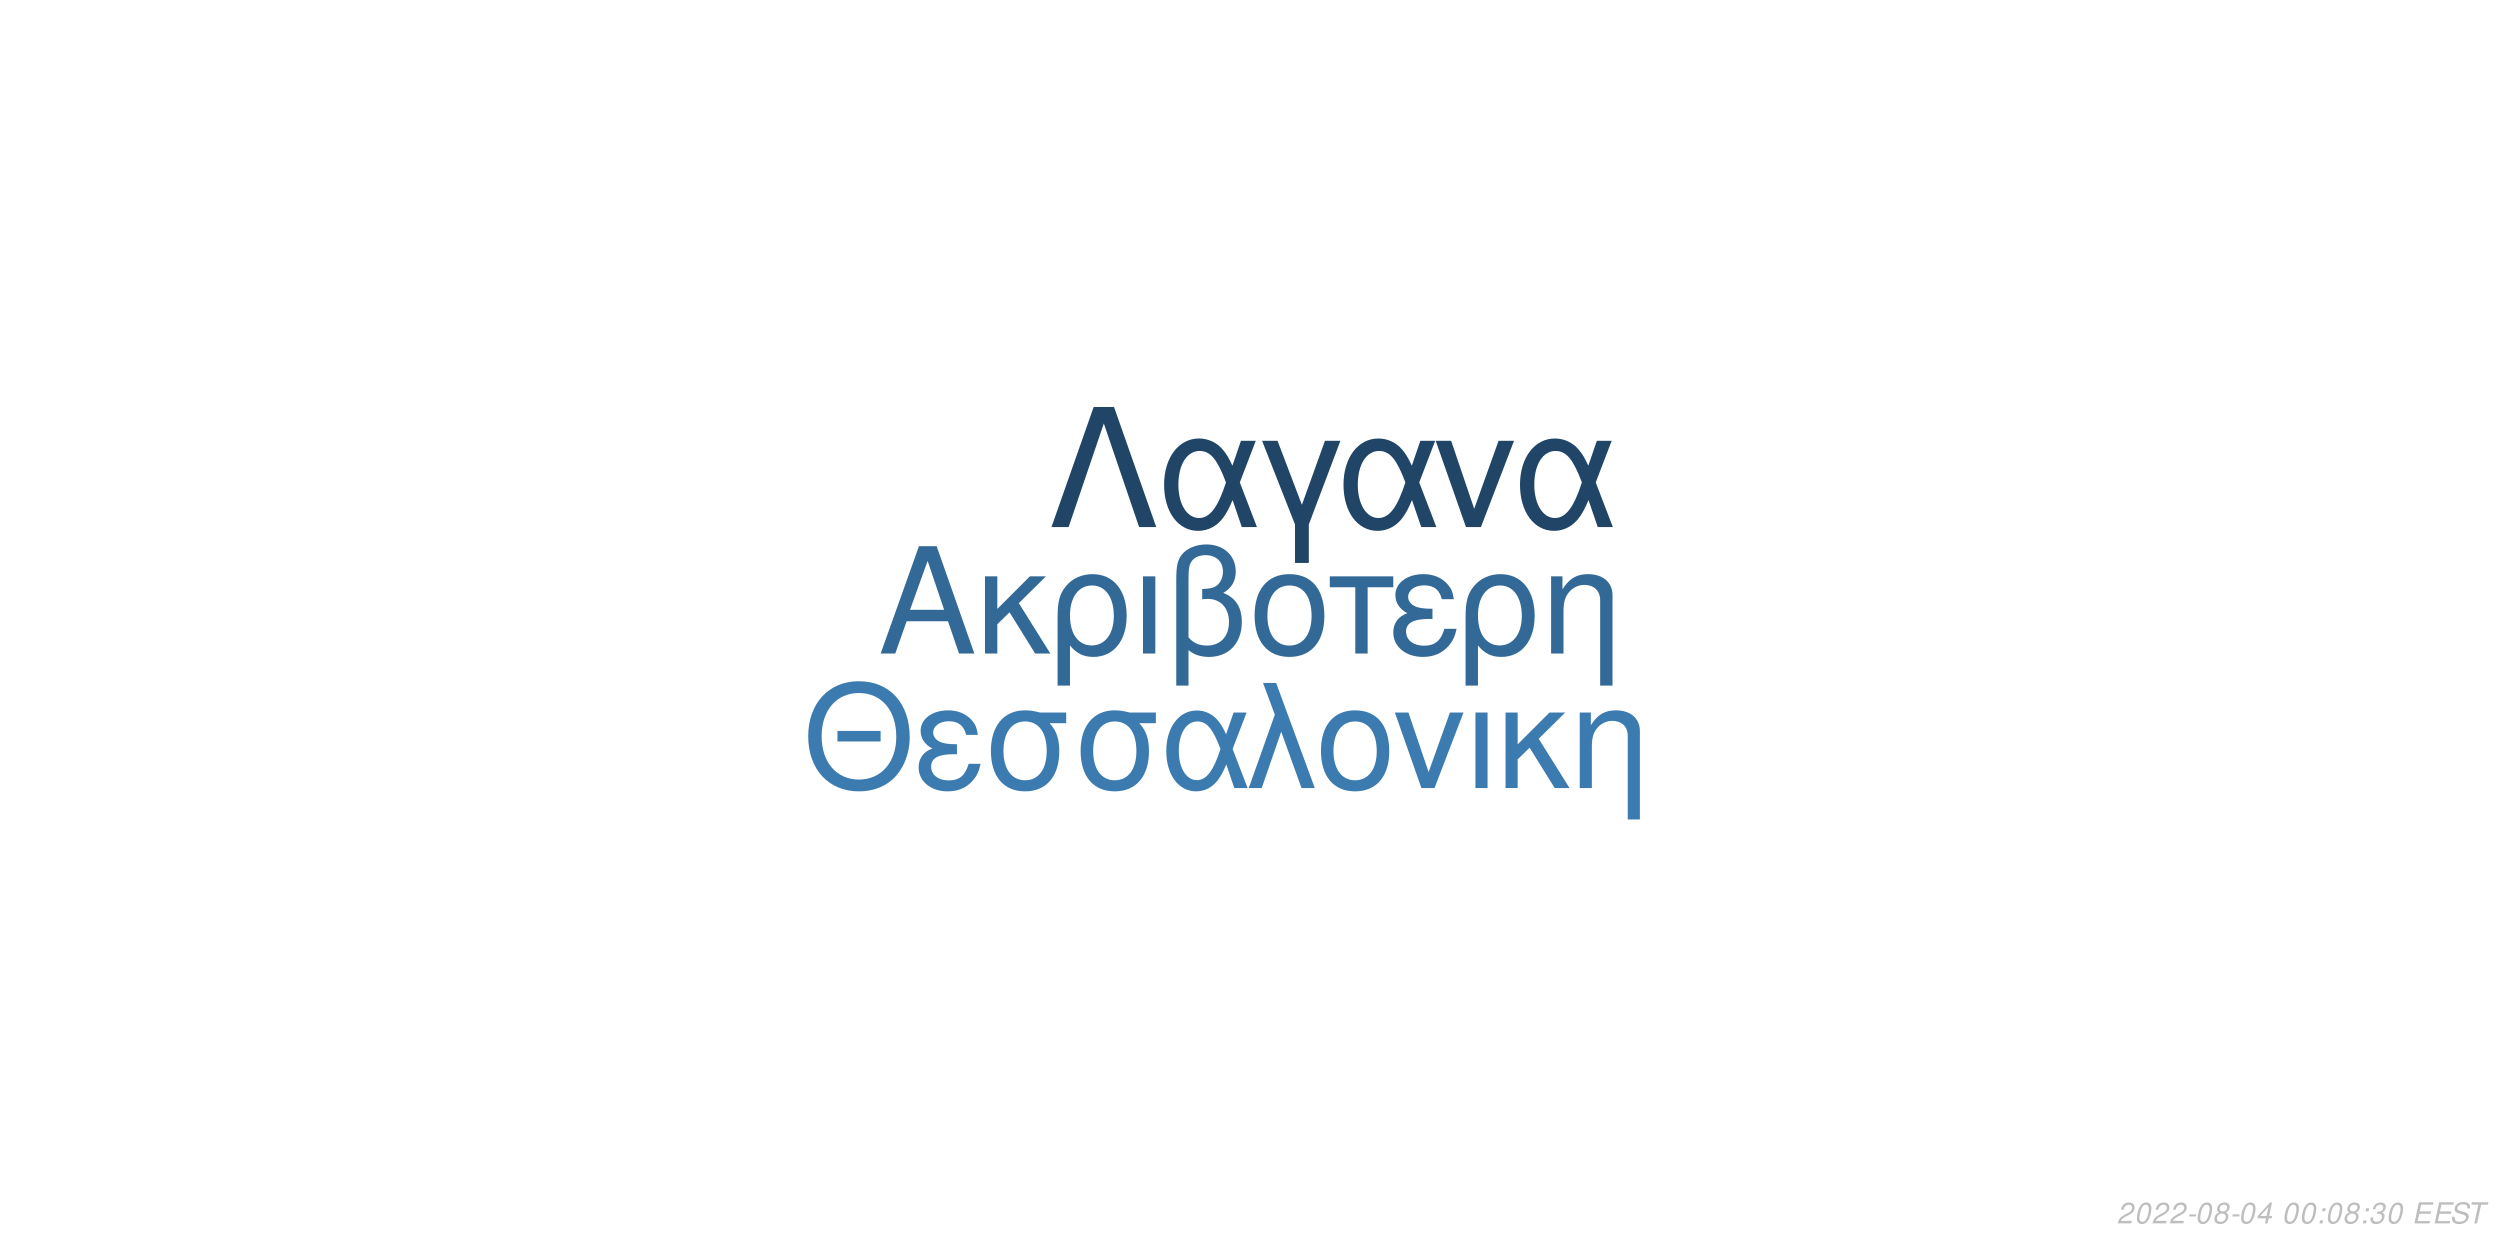
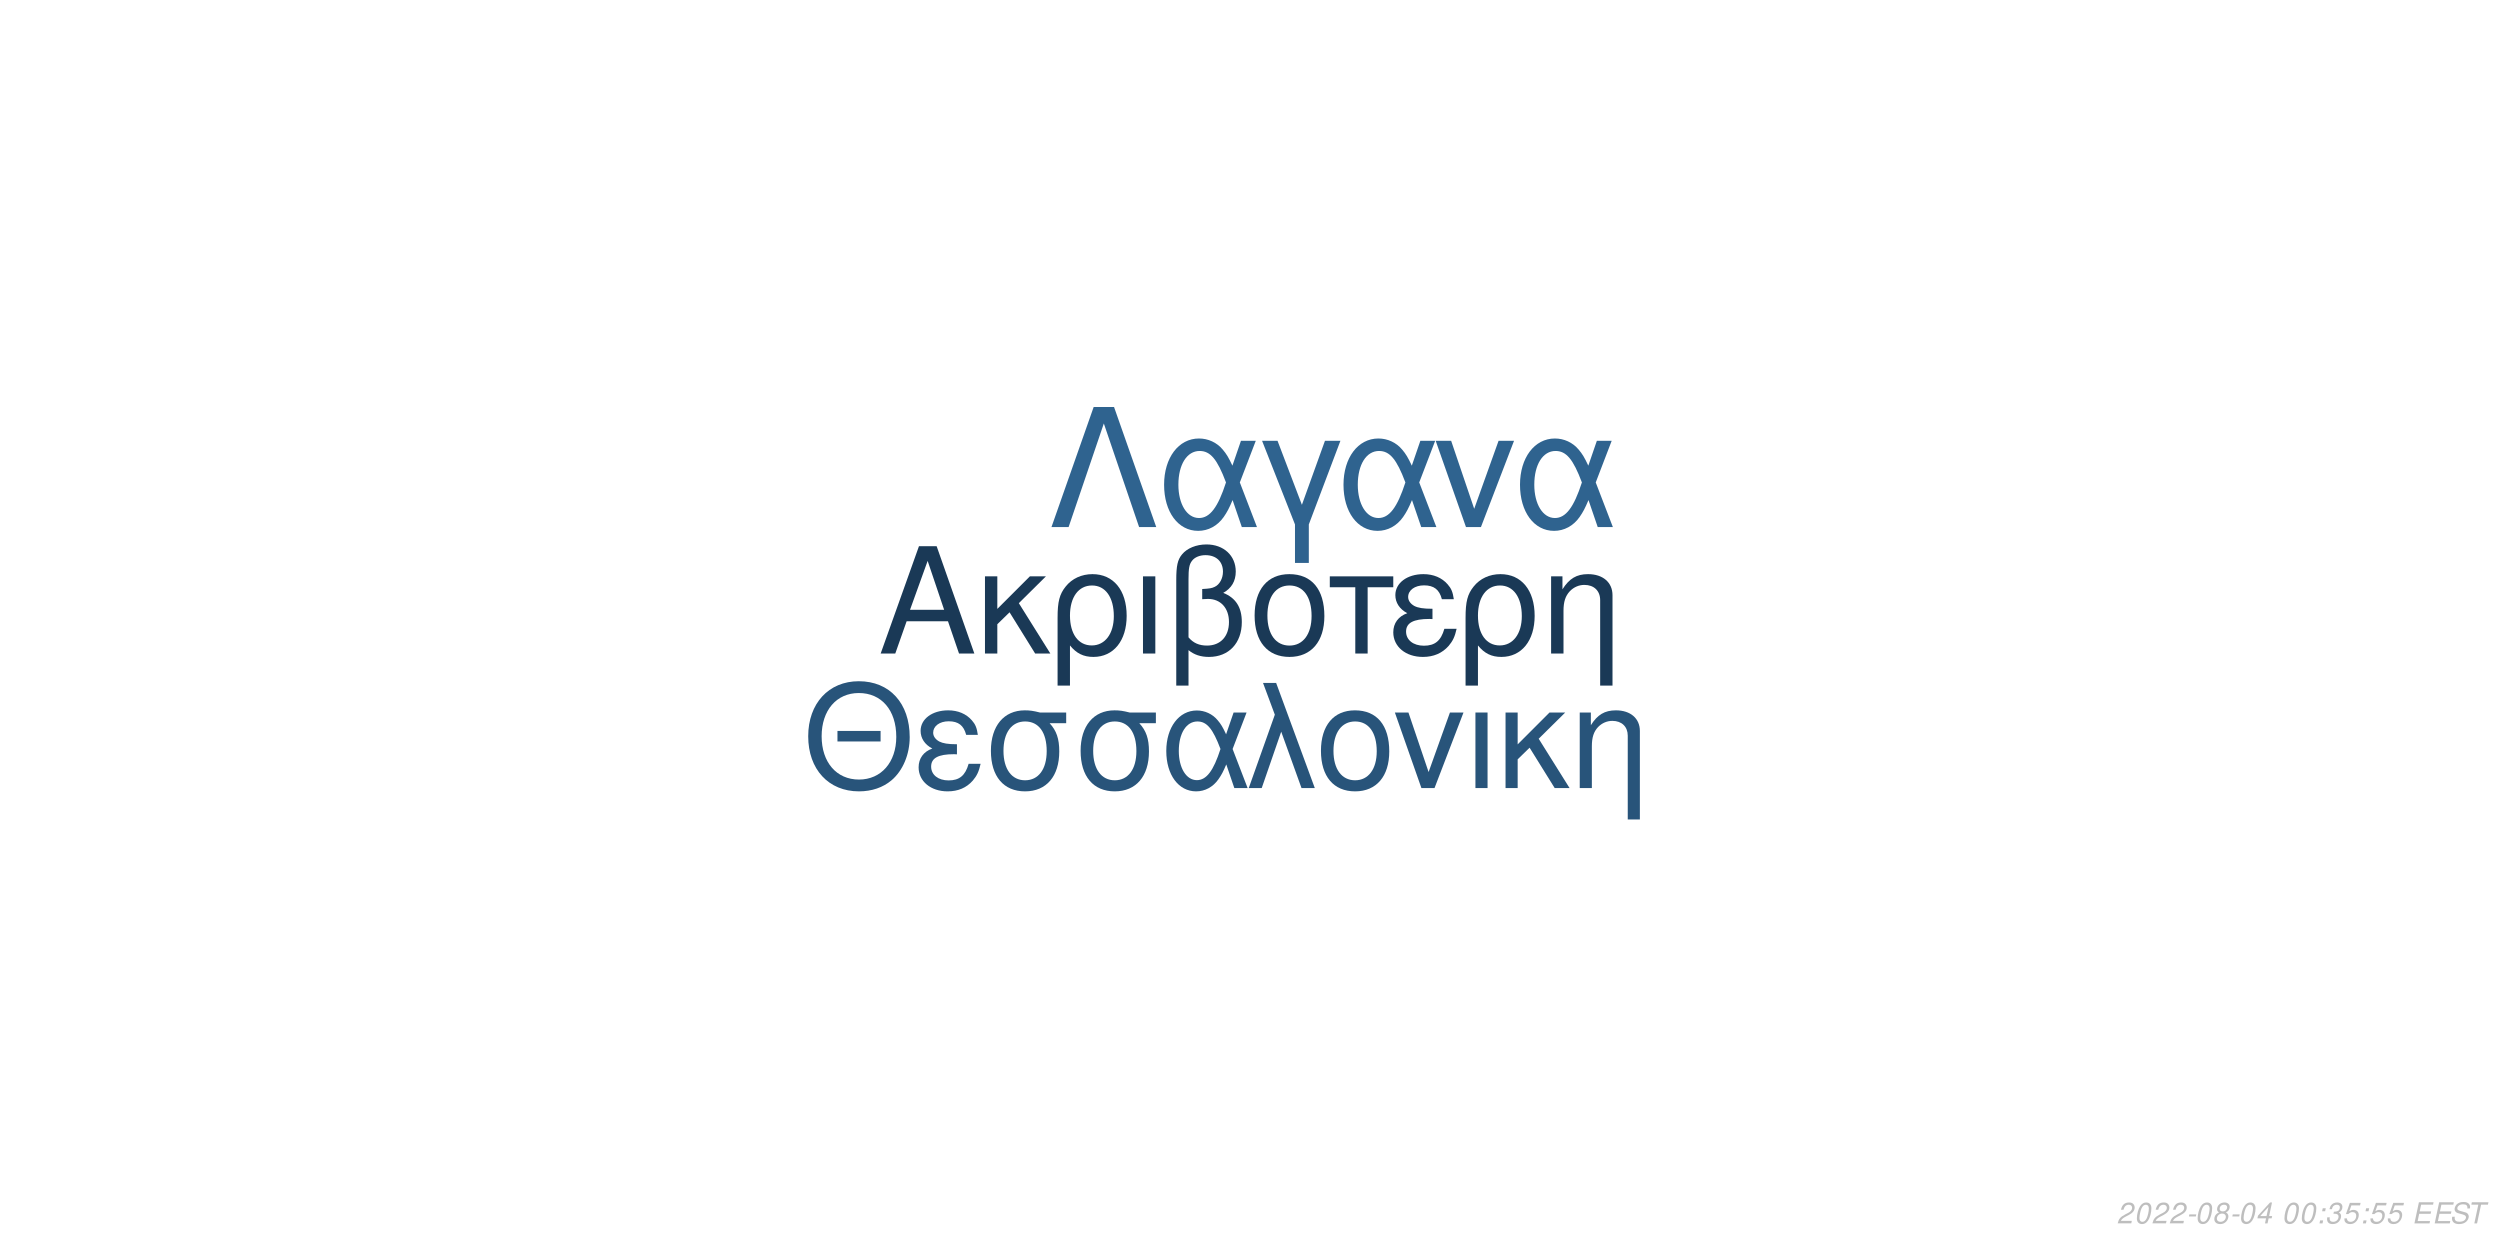
<svg xmlns="http://www.w3.org/2000/svg" xmlns:xlink="http://www.w3.org/1999/xlink" width="864pt" height="432pt" viewBox="0 0 864 432" version="1.1">
  <defs>
    <g>
      <symbol overflow="visible" id="glyph0-0">
        <path style="stroke:none;" d="" />
      </symbol>
      <symbol overflow="visible" id="glyph0-1">
        <path style="stroke:none;" d="M 24.125 -11.141 L 27.938 0 L 33.234 0 L 20.203 -37.094 L 14.094 -37.094 L 0.859 0 L 5.906 0 L 9.828 -11.141 Z M 22.797 -15.109 L 11 -15.109 L 17.094 -32.016 Z M 22.797 -15.109 " />
      </symbol>
      <symbol overflow="visible" id="glyph0-2">
        <path style="stroke:none;" d="M 7.172 -15.422 L 7.172 -26.672 L 2.906 -26.672 L 2.906 0 L 7.172 0 L 7.172 -10.125 L 11.406 -14.25 L 20.25 0 L 25.5 0 L 14.609 -17.406 L 23.969 -26.672 L 18.422 -26.672 Z M 7.172 -15.422 " />
      </symbol>
      <symbol overflow="visible" id="glyph0-3">
        <path style="stroke:none;" d="M 3 11.094 L 7.281 11.094 L 7.281 -2.797 C 9.516 -0.047 11.953 1.172 15.375 1.172 C 22.344 1.172 26.875 -4.422 26.875 -13.031 C 26.875 -21.891 22.297 -27.438 15.062 -27.438 C 11.297 -27.438 7.984 -25.906 5.797 -23.156 C 3.672 -20.516 3 -17.969 3 -12.359 Z M 14.906 -23.516 C 19.547 -23.516 22.438 -19.438 22.438 -12.922 C 22.438 -6.812 19.391 -2.797 14.812 -2.797 C 10.172 -2.797 7.281 -6.766 7.281 -13.125 C 7.281 -19.484 10.234 -23.516 14.906 -23.516 Z M 14.906 -23.516 " />
      </symbol>
      <symbol overflow="visible" id="glyph0-4">
        <path style="stroke:none;" d="M 3.516 0 L 7.781 0 L 7.781 -26.672 L 3.516 -26.672 Z M 3.516 0 " />
      </symbol>
      <symbol overflow="visible" id="glyph0-5">
        <path style="stroke:none;" d="M 4.016 11.094 L 8.25 11.094 L 8.25 -1.172 C 10.172 0.406 12.422 1.172 15.312 1.172 C 22.188 1.172 26.672 -3.609 26.672 -10.891 C 26.672 -15.984 24.578 -19.234 20.25 -20.969 C 23.109 -22.547 24.578 -25.031 24.578 -28.344 C 24.578 -33.844 20.406 -37.703 14.453 -37.703 C 10.938 -37.703 7.734 -36.391 6 -34.25 C 4.484 -32.422 4.016 -30.328 4.016 -25.391 Z M 8.25 -25.656 C 8.25 -29.359 8.5 -30.844 9.469 -32.062 C 10.375 -33.281 12.156 -34 14.094 -34 C 17.812 -34 20.156 -31.812 20.156 -28.297 C 20.156 -25.953 18.984 -23.812 17.297 -23.047 C 16.281 -22.547 15.469 -22.438 12.984 -22.297 L 12.984 -18.781 C 13.734 -18.828 14.344 -18.875 14.969 -18.875 C 19.344 -18.875 22.234 -15.719 22.234 -10.891 C 22.234 -5.906 19.281 -2.75 14.656 -2.75 C 11.953 -2.75 9.922 -3.609 8.25 -5.594 Z M 8.25 -25.656 " />
      </symbol>
      <symbol overflow="visible" id="glyph0-6">
        <path style="stroke:none;" d="M 14.094 -27.438 C 6.562 -27.438 2.094 -22.094 2.094 -13.125 C 2.094 -4.125 6.562 1.172 14.141 1.172 C 21.672 1.172 26.203 -4.172 26.203 -12.922 C 26.203 -22.188 21.828 -27.438 14.094 -27.438 Z M 14.141 -23.516 C 18.938 -23.516 21.781 -19.594 21.781 -12.984 C 21.781 -6.672 18.828 -2.75 14.141 -2.75 C 9.422 -2.75 6.516 -6.672 6.516 -13.125 C 6.516 -19.594 9.422 -23.516 14.141 -23.516 Z M 14.141 -23.516 " />
      </symbol>
      <symbol overflow="visible" id="glyph0-7">
        <path style="stroke:none;" d="M 7.891 0 L 12.156 0 L 12.156 -22.906 L 21.016 -22.906 L 21.016 -26.672 L -0.922 -26.672 L -0.922 -22.906 L 7.891 -22.906 Z M 7.891 0 " />
      </symbol>
      <symbol overflow="visible" id="glyph0-8">
        <path style="stroke:none;" d="M 14.562 -15.469 C 11.344 -15.469 9.562 -15.781 8.297 -16.438 C 6.922 -17.203 6.156 -18.328 6.156 -19.547 C 6.156 -21.891 8.453 -23.562 11.656 -23.562 C 15.062 -23.562 16.953 -22.094 17.812 -18.781 L 21.938 -18.781 C 21.578 -21.266 21.062 -22.5 19.797 -23.922 C 17.812 -26.203 14.906 -27.438 11.453 -27.438 C 5.797 -27.438 1.734 -24.375 1.734 -20.203 C 1.734 -17.609 3.156 -15.375 5.859 -13.938 C 2.797 -12.875 1.016 -10.484 1.016 -7.328 C 1.016 -2.391 5.297 1.172 11.25 1.172 C 14.969 1.172 17.906 -0.109 20.156 -2.641 C 21.578 -4.328 22.297 -5.797 22.906 -8.547 L 18.672 -8.547 C 17.5 -4.422 15.422 -2.703 11.609 -2.703 C 7.938 -2.703 5.438 -4.688 5.438 -7.578 C 5.438 -10.578 7.938 -11.953 13.484 -11.953 C 13.641 -11.953 14.094 -11.953 14.562 -11.906 Z M 14.562 -15.469 " />
      </symbol>
      <symbol overflow="visible" id="glyph0-9">
        <path style="stroke:none;" d="M 3.562 -26.672 L 3.562 0 L 7.844 0 L 7.844 -14.703 C 7.844 -17.906 8.5 -19.891 10.031 -21.531 C 11.406 -22.953 13.188 -23.719 15.062 -23.719 C 18.375 -23.719 20.516 -21.672 20.516 -18.469 L 20.516 11.094 L 24.781 11.094 L 24.781 -20.156 C 24.781 -24.578 21.469 -27.438 16.328 -27.438 C 12.359 -27.438 9.828 -25.906 7.484 -22.188 L 7.484 -26.672 Z M 3.562 -26.672 " />
      </symbol>
      <symbol overflow="visible" id="glyph1-0">
        <path style="stroke:none;" d="" />
      </symbol>
      <symbol overflow="visible" id="glyph1-1">
        <path style="stroke:none;" d="M 26.859 -19.734 L 11.953 -19.734 L 11.953 -16.094 L 26.859 -16.094 Z M 19.328 -36.922 C 8.922 -36.922 1.844 -29.25 1.844 -17.891 C 1.844 -6.484 8.875 1.141 19.391 1.141 C 23.812 1.141 27.703 -0.203 30.641 -2.688 C 34.578 -6.031 36.922 -11.656 36.922 -17.594 C 36.922 -29.297 30 -36.922 19.328 -36.922 Z M 19.328 -32.844 C 27.203 -32.844 32.281 -26.906 32.281 -17.688 C 32.281 -8.922 27.062 -2.938 19.391 -2.938 C 11.609 -2.938 6.484 -8.922 6.484 -17.891 C 6.484 -26.859 11.609 -32.844 19.328 -32.844 Z M 19.328 -32.844 " />
      </symbol>
      <symbol overflow="visible" id="glyph1-2">
        <path style="stroke:none;" d="M 14.25 -15.141 C 11.109 -15.141 9.375 -15.453 8.125 -16.094 C 6.781 -16.844 6.031 -17.938 6.031 -19.141 C 6.031 -21.422 8.266 -23.078 11.406 -23.078 C 14.75 -23.078 16.594 -21.625 17.438 -18.391 L 21.469 -18.391 C 21.125 -20.828 20.625 -22.031 19.391 -23.422 C 17.438 -25.656 14.594 -26.859 11.219 -26.859 C 5.688 -26.859 1.688 -23.875 1.688 -19.781 C 1.688 -17.234 3.094 -15.047 5.734 -13.656 C 2.734 -12.609 1 -10.266 1 -7.172 C 1 -2.344 5.188 1.141 11.016 1.141 C 14.656 1.141 17.547 -0.094 19.734 -2.594 C 21.125 -4.234 21.828 -5.688 22.422 -8.375 L 18.281 -8.375 C 17.141 -4.328 15.094 -2.641 11.359 -2.641 C 7.766 -2.641 5.328 -4.578 5.328 -7.422 C 5.328 -10.359 7.766 -11.703 13.203 -11.703 C 13.359 -11.703 13.797 -11.703 14.25 -11.656 Z M 14.25 -15.141 " />
      </symbol>
      <symbol overflow="visible" id="glyph1-3">
        <path style="stroke:none;" d="M 29 -26.109 L 19.938 -26.109 C 17.594 -26.703 16.438 -26.859 14.703 -26.859 C 7.469 -26.859 2.984 -21.469 2.984 -12.859 C 2.984 -4.031 7.375 1.141 14.797 1.141 C 22.172 1.141 26.609 -4.078 26.609 -12.656 C 26.609 -17.047 25.656 -19.828 23.266 -22.422 L 29 -22.422 Z M 14.797 -23.016 C 19.531 -23.016 22.266 -19.234 22.266 -12.75 C 22.266 -6.531 19.438 -2.688 14.797 -2.688 C 10.172 -2.688 7.328 -6.531 7.328 -12.859 C 7.328 -19.188 10.172 -23.016 14.797 -23.016 Z M 14.797 -23.016 " />
      </symbol>
      <symbol overflow="visible" id="glyph1-4">
        <path style="stroke:none;" d="M 29.344 -26.109 L 24.859 -26.109 L 22.266 -18.578 C 21.125 -21.031 20.484 -22.125 19.328 -23.469 C 17.547 -25.609 14.906 -26.812 12.156 -26.812 C 5.984 -26.812 1.594 -20.984 1.594 -12.812 C 1.594 -4.578 5.828 1.141 11.906 1.141 C 14.953 1.141 17.734 -0.344 19.625 -3.047 C 20.672 -4.531 21.281 -5.688 22.328 -8.172 L 25.109 0 L 29.703 0 L 24.516 -13.5 Z M 20.328 -13.5 C 17.891 -5.922 15.453 -2.734 12.156 -2.734 C 8.516 -2.734 5.922 -6.922 5.922 -12.812 C 5.922 -18.938 8.516 -23.016 12.359 -23.016 C 15.594 -23.016 17.688 -20.531 20.328 -13.5 Z M 20.328 -13.5 " />
      </symbol>
      <symbol overflow="visible" id="glyph1-5">
        <path style="stroke:none;" d="M 1.094 0 L 5.578 0 L 12.312 -19.484 L 19.328 0 L 23.922 0 L 10.562 -36.328 L 6.031 -36.328 L 10.109 -25.359 Z M 1.094 0 " />
      </symbol>
      <symbol overflow="visible" id="glyph1-6">
        <path style="stroke:none;" d="M 13.797 -26.859 C 6.422 -26.859 2.047 -21.625 2.047 -12.859 C 2.047 -4.031 6.422 1.141 13.859 1.141 C 21.234 1.141 25.656 -4.078 25.656 -12.656 C 25.656 -21.719 21.375 -26.859 13.797 -26.859 Z M 13.859 -23.016 C 18.531 -23.016 21.328 -19.188 21.328 -12.703 C 21.328 -6.531 18.438 -2.688 13.859 -2.688 C 9.219 -2.688 6.375 -6.531 6.375 -12.859 C 6.375 -19.188 9.219 -23.016 13.859 -23.016 Z M 13.859 -23.016 " />
      </symbol>
      <symbol overflow="visible" id="glyph1-7">
        <path style="stroke:none;" d="M 14.297 0 L 24.312 -26.109 L 19.625 -26.109 L 12.25 -5.531 L 5.281 -26.109 L 0.594 -26.109 L 9.766 0 Z M 14.297 0 " />
      </symbol>
      <symbol overflow="visible" id="glyph1-8">
        <path style="stroke:none;" d="M 3.438 0 L 7.625 0 L 7.625 -26.109 L 3.438 -26.109 Z M 3.438 0 " />
      </symbol>
      <symbol overflow="visible" id="glyph1-9">
        <path style="stroke:none;" d="M 7.031 -15.094 L 7.031 -26.109 L 2.844 -26.109 L 2.844 0 L 7.031 0 L 7.031 -9.922 L 11.156 -13.953 L 19.828 0 L 24.969 0 L 14.297 -17.047 L 23.469 -26.109 L 18.031 -26.109 Z M 7.031 -15.094 " />
      </symbol>
      <symbol overflow="visible" id="glyph1-10">
        <path style="stroke:none;" d="M 3.484 -26.109 L 3.484 0 L 7.672 0 L 7.672 -14.406 C 7.672 -17.547 8.328 -19.484 9.812 -21.078 C 11.156 -22.469 12.906 -23.219 14.75 -23.219 C 17.984 -23.219 20.078 -21.234 20.078 -18.094 L 20.078 10.859 L 24.266 10.859 L 24.266 -19.734 C 24.266 -24.062 21.031 -26.859 16 -26.859 C 12.109 -26.859 9.609 -25.359 7.328 -21.719 L 7.328 -26.109 Z M 3.484 -26.109 " />
      </symbol>
      <symbol overflow="visible" id="glyph2-0">
        <path style="stroke:none;" d="" />
      </symbol>
      <symbol overflow="visible" id="glyph2-1">
        <path style="stroke:none;" d="M 22.531 -41.484 L 15.484 -41.484 L 0.906 0 L 6.828 0 L 19 -35.797 L 31.188 0 L 37.109 0 Z M 22.531 -41.484 " />
      </symbol>
      <symbol overflow="visible" id="glyph2-2">
        <path style="stroke:none;" d="M 33.516 -29.812 L 28.391 -29.812 L 25.438 -21.219 C 24.125 -24.016 23.391 -25.266 22.078 -26.797 C 20.031 -29.25 17.016 -30.609 13.891 -30.609 C 6.828 -30.609 1.828 -23.953 1.828 -14.625 C 1.828 -5.234 6.656 1.312 13.594 1.312 C 17.078 1.312 20.266 -0.391 22.422 -3.469 C 23.609 -5.172 24.297 -6.484 25.5 -9.328 L 28.688 0 L 33.922 0 L 28 -15.422 Z M 23.219 -15.422 C 20.422 -6.766 17.641 -3.125 13.891 -3.125 C 9.734 -3.125 6.766 -7.906 6.766 -14.625 C 6.766 -21.625 9.734 -26.297 14.109 -26.297 C 17.812 -26.297 20.203 -23.453 23.219 -15.422 Z M 23.219 -15.422 " />
      </symbol>
      <symbol overflow="visible" id="glyph2-3">
        <path style="stroke:none;" d="M 12.062 12.406 L 16.844 12.406 L 16.844 -0.906 L 27.766 -29.812 L 22.422 -29.812 L 14.453 -7.688 L 6.031 -29.812 L 0.688 -29.812 L 12.062 -0.906 Z M 12.062 12.406 " />
      </symbol>
      <symbol overflow="visible" id="glyph2-4">
        <path style="stroke:none;" d="M 16.328 0 L 27.766 -29.812 L 22.422 -29.812 L 14 -6.312 L 6.031 -29.812 L 0.688 -29.812 L 11.156 0 Z M 16.328 0 " />
      </symbol>
      <symbol overflow="visible" id="glyph3-0">
        <path style="stroke:none;" d="" />
      </symbol>
      <symbol overflow="visible" id="glyph3-1">
        <path style="stroke:none;" d="M 5.234 -0.875 L 1.469 -0.875 C 1.641 -1.375 2.203 -1.891 3.109 -2.344 L 4.234 -2.938 C 5.562 -3.625 6.219 -4.469 6.219 -5.484 C 6.219 -5.938 6.062 -6.359 5.797 -6.656 C 5.469 -7.047 4.984 -7.234 4.312 -7.234 C 2.766 -7.234 1.891 -6.453 1.484 -4.734 L 2.375 -4.734 C 2.484 -5.188 2.609 -5.484 2.797 -5.75 C 3.094 -6.203 3.609 -6.453 4.188 -6.453 C 4.891 -6.453 5.344 -6.031 5.344 -5.375 C 5.344 -4.703 4.859 -4.094 4.016 -3.656 L 2.984 -3.125 C 1.234 -2.188 0.797 -1.656 0.344 -0.016 L 5.047 -0.016 Z M 5.234 -0.875 " />
      </symbol>
      <symbol overflow="visible" id="glyph3-2">
        <path style="stroke:none;" d="M 4.203 -7.234 C 3.375 -7.234 2.688 -6.812 2.125 -5.984 C 1.484 -5.047 0.984 -3.188 0.984 -1.734 C 0.984 -1.109 1.172 -0.562 1.484 -0.266 C 1.797 0.047 2.281 0.234 2.766 0.234 C 3.625 0.234 4.281 -0.156 4.859 -1.016 C 5.516 -1.953 6 -3.797 6 -5.266 C 6 -6.5 5.328 -7.234 4.203 -7.234 Z M 4.094 -6.453 C 4.734 -6.453 5.125 -5.984 5.125 -5.156 C 5.125 -4.203 4.781 -2.625 4.406 -1.812 C 3.984 -0.938 3.516 -0.547 2.875 -0.547 C 2.25 -0.547 1.875 -1.031 1.875 -1.828 C 1.875 -2.797 2.203 -4.344 2.594 -5.203 C 2.984 -6.047 3.453 -6.453 4.094 -6.453 Z M 4.094 -6.453 " />
      </symbol>
      <symbol overflow="visible" id="glyph3-3">
        <path style="stroke:none;" d="M 3.516 -3.125 L 1.125 -3.125 L 0.969 -2.406 L 3.359 -2.406 Z M 3.516 -3.125 " />
      </symbol>
      <symbol overflow="visible" id="glyph3-4">
        <path style="stroke:none;" d="M 4.766 -3.797 C 5.078 -3.969 5.234 -4.078 5.438 -4.234 C 5.812 -4.594 6.062 -5.172 6.062 -5.734 C 6.062 -6.625 5.344 -7.234 4.266 -7.234 C 2.812 -7.234 1.703 -6.219 1.703 -4.875 C 1.703 -4.406 1.875 -4.125 2.359 -3.812 C 1.297 -3.312 0.75 -2.516 0.75 -1.469 C 0.75 -0.438 1.547 0.234 2.812 0.234 C 3.656 0.234 4.359 -0.094 4.938 -0.734 C 5.359 -1.234 5.609 -1.859 5.609 -2.438 C 5.609 -3.047 5.312 -3.516 4.766 -3.797 Z M 4.109 -6.453 C 4.797 -6.453 5.188 -6.125 5.188 -5.578 C 5.188 -5.266 5.062 -4.922 4.859 -4.672 C 4.562 -4.312 4.188 -4.156 3.656 -4.156 C 2.984 -4.156 2.594 -4.453 2.594 -4.984 C 2.594 -5.859 3.203 -6.453 4.109 -6.453 Z M 3.453 -3.406 C 4.234 -3.406 4.734 -2.984 4.734 -2.312 C 4.734 -1.312 3.922 -0.547 2.875 -0.547 C 2.125 -0.547 1.625 -0.969 1.625 -1.625 C 1.625 -2.609 2.438 -3.406 3.453 -3.406 Z M 3.453 -3.406 " />
      </symbol>
      <symbol overflow="visible" id="glyph3-5">
        <path style="stroke:none;" d="M 3.625 -1.75 L 3.266 0 L 4.141 0 L 4.516 -1.75 L 5.562 -1.75 L 5.734 -2.531 L 4.688 -2.531 L 5.688 -7.234 L 5.016 -7.234 L 0.844 -2.672 L 0.641 -1.75 Z M 3.797 -2.531 L 1.594 -2.531 L 4.469 -5.703 Z M 3.797 -2.531 " />
      </symbol>
      <symbol overflow="visible" id="glyph3-6">
        <path style="stroke:none;" d="" />
      </symbol>
      <symbol overflow="visible" id="glyph3-7">
        <path style="stroke:none;" d="M 2.359 -1.031 L 1.312 -1.031 L 1.094 0 L 2.141 0 Z M 3.266 -5.234 L 2.219 -5.234 L 2 -4.203 L 3.047 -4.203 Z M 3.266 -5.234 " />
      </symbol>
      <symbol overflow="visible" id="glyph3-8">
        <path style="stroke:none;" d="M 2.922 -3.312 C 3.125 -3.344 3.234 -3.344 3.375 -3.344 C 4.203 -3.344 4.688 -3 4.688 -2.406 C 4.688 -1.312 3.906 -0.547 2.781 -0.547 C 2.047 -0.547 1.594 -0.938 1.594 -1.562 C 1.594 -1.719 1.609 -1.844 1.656 -2.094 L 0.766 -2.094 C 0.734 -1.797 0.719 -1.641 0.719 -1.469 C 0.719 -0.375 1.406 0.234 2.641 0.234 C 3.547 0.234 4.297 -0.078 4.812 -0.656 C 5.266 -1.156 5.562 -1.875 5.562 -2.547 C 5.562 -3.125 5.344 -3.453 4.797 -3.734 C 5.641 -4.234 6.016 -4.844 6.016 -5.734 C 6.016 -6.656 5.312 -7.234 4.203 -7.234 C 3.375 -7.234 2.672 -6.938 2.188 -6.375 C 1.891 -6.031 1.703 -5.641 1.516 -4.906 L 2.391 -4.906 C 2.5 -5.359 2.594 -5.594 2.734 -5.812 C 3.047 -6.234 3.516 -6.453 4.078 -6.453 C 4.734 -6.453 5.141 -6.125 5.141 -5.578 C 5.141 -5.188 5.016 -4.797 4.797 -4.547 C 4.516 -4.234 4 -4.062 3.266 -4.062 L 3.078 -4.062 Z M 2.922 -3.312 " />
      </symbol>
      <symbol overflow="visible" id="glyph3-9">
+         <path style="stroke:none;" d="M 6.297 -7.094 L 2.594 -7.094 L 1.234 -3.234 L 2.047 -3.234 C 2.656 -3.766 2.938 -3.906 3.531 -3.906 C 4.328 -3.906 4.797 -3.453 4.797 -2.688 C 4.797 -1.438 3.969 -0.547 2.828 -0.547 C 2.031 -0.547 1.609 -0.938 1.578 -1.734 L 0.703 -1.734 L 0.703 -1.516 C 0.703 -0.938 0.844 -0.547 1.188 -0.266 C 1.562 0.062 2.078 0.234 2.703 0.234 C 3.656 0.234 4.391 -0.156 4.984 -0.922 C 5.422 -1.5 5.672 -2.234 5.672 -2.953 C 5.672 -4 4.938 -4.672 3.812 -4.672 C 3.328 -4.672 2.906 -4.547 2.406 -4.234 L 3.109 -6.219 L 6.109 -6.219 Z M 6.297 -7.094 " />
+       </symbol>
+       <symbol overflow="visible" id="glyph3-10">
        <path style="stroke:none;" d="M 2.547 -3.312 L 6.5 -3.312 L 6.688 -4.141 L 2.719 -4.141 L 3.219 -6.469 L 7.344 -6.469 L 7.516 -7.297 L 2.453 -7.297 L 0.906 0 L 6.125 0 L 6.297 -0.812 L 2.016 -0.812 Z M 2.547 -3.312 " />
      </symbol>
-       <symbol overflow="visible" id="glyph3-10">
+       <symbol overflow="visible" id="glyph3-11">
        <path style="stroke:none;" d="M 7.062 -5.156 C 7.125 -5.438 7.141 -5.562 7.141 -5.703 C 7.141 -6.156 6.938 -6.594 6.594 -6.891 C 6.188 -7.25 5.656 -7.406 4.875 -7.406 C 3.844 -7.406 3.047 -7.125 2.5 -6.562 C 2.094 -6.141 1.781 -5.438 1.781 -4.922 C 1.781 -4.297 2.219 -3.766 2.891 -3.562 L 4.594 -3.094 C 5.406 -2.859 5.734 -2.578 5.734 -2.094 C 5.734 -1.781 5.547 -1.406 5.266 -1.141 C 4.844 -0.766 4.266 -0.578 3.453 -0.578 C 2.328 -0.578 1.812 -0.984 1.812 -1.906 C 1.812 -2.047 1.812 -2.125 1.844 -2.312 L 0.984 -2.312 C 0.906 -2.062 0.891 -1.906 0.891 -1.688 C 0.891 -0.484 1.797 0.234 3.297 0.234 C 4.359 0.234 5.234 -0.062 5.812 -0.609 C 6.344 -1.078 6.688 -1.797 6.688 -2.375 C 6.688 -2.641 6.609 -2.906 6.453 -3.156 C 6.234 -3.5 5.938 -3.703 5.469 -3.828 L 3.75 -4.312 C 2.984 -4.547 2.734 -4.734 2.734 -5.188 C 2.734 -5.547 2.875 -5.844 3.188 -6.109 C 3.547 -6.438 4.031 -6.594 4.703 -6.594 C 5.266 -6.594 5.688 -6.484 5.906 -6.297 C 6.094 -6.125 6.219 -5.797 6.219 -5.516 C 6.219 -5.422 6.203 -5.344 6.188 -5.156 Z M 7.062 -5.156 " />
      </symbol>
-       <symbol overflow="visible" id="glyph3-11">
+       <symbol overflow="visible" id="glyph3-12">
        <path style="stroke:none;" d="M 4.938 -6.469 L 7.312 -6.469 L 7.484 -7.297 L 1.75 -7.297 L 1.578 -6.469 L 3.984 -6.469 L 2.609 0 L 3.547 0 Z M 4.938 -6.469 " />
      </symbol>
    </g>
  </defs>
  <g id="surface1">
    <rect x="0" y="0" width="864" height="432" style="fill:rgb(100%,100%,100%);fill-opacity:1;stroke:none;" />
-     <g style="fill:rgb(19.608%,41.176%,58.824%);fill-opacity:1;">
+     <g style="fill:rgb(10.196%,22.353%,33.725%);fill-opacity:1;">
      <use xlink:href="#glyph0-1" x="303.5" y="225.861" />
      <use xlink:href="#glyph0-2" x="337.5" y="225.861" />
      <use xlink:href="#glyph0-3" x="362.5" y="225.861" />
      <use xlink:href="#glyph0-4" x="391.5" y="225.861" />
      <use xlink:href="#glyph0-5" x="402.5" y="225.861" />
      <use xlink:href="#glyph0-6" x="431.5" y="225.861" />
      <use xlink:href="#glyph0-7" x="460.5" y="225.861" />
      <use xlink:href="#glyph0-8" x="480.5" y="225.861" />
      <use xlink:href="#glyph0-3" x="503.5" y="225.861" />
      <use xlink:href="#glyph0-9" x="532.5" y="225.861" />
    </g>
-     <g style="fill:rgb(23.137%,48.235%,68.627%);fill-opacity:1;">
+     <g style="fill:rgb(15.686%,32.941%,47.843%);fill-opacity:1;">
      <use xlink:href="#glyph1-1" x="277.473" y="272.354" />
      <use xlink:href="#glyph1-2" x="316.473" y="272.354" />
      <use xlink:href="#glyph1-3" x="339.473" y="272.354" />
      <use xlink:href="#glyph1-3" x="370.473" y="272.354" />
      <use xlink:href="#glyph1-4" x="401.473" y="272.354" />
      <use xlink:href="#glyph1-5" x="430.473" y="272.354" />
      <use xlink:href="#glyph1-6" x="454.473" y="272.354" />
      <use xlink:href="#glyph1-7" x="481.473" y="272.354" />
      <use xlink:href="#glyph1-8" x="506.473" y="272.354" />
      <use xlink:href="#glyph1-9" x="517.473" y="272.354" />
      <use xlink:href="#glyph1-10" x="542.473" y="272.354" />
    </g>
-     <g style="fill:rgb(12.549%,27.059%,40.392%);fill-opacity:1;">
+     <g style="fill:rgb(18.431%,38.824%,56.078%);fill-opacity:1;">
      <use xlink:href="#glyph2-1" x="362.484" y="182.152" />
      <use xlink:href="#glyph2-2" x="400.484" y="182.152" />
      <use xlink:href="#glyph2-3" x="435.484" y="182.152" />
      <use xlink:href="#glyph2-2" x="462.484" y="182.152" />
      <use xlink:href="#glyph2-4" x="495.484" y="182.152" />
      <use xlink:href="#glyph2-2" x="523.484" y="182.152" />
    </g>
    <g style="fill:rgb(74.51%,74.51%,74.51%);fill-opacity:1;">
      <use xlink:href="#glyph3-1" x="731.52" y="422.81" />
      <use xlink:href="#glyph3-2" x="737.52" y="422.81" />
      <use xlink:href="#glyph3-1" x="743.52" y="422.81" />
      <use xlink:href="#glyph3-1" x="749.52" y="422.81" />
      <use xlink:href="#glyph3-3" x="755.52" y="422.81" />
      <use xlink:href="#glyph3-2" x="758.52" y="422.81" />
      <use xlink:href="#glyph3-4" x="764.52" y="422.81" />
      <use xlink:href="#glyph3-3" x="770.52" y="422.81" />
      <use xlink:href="#glyph3-2" x="773.52" y="422.81" />
      <use xlink:href="#glyph3-5" x="779.52" y="422.81" />
      <use xlink:href="#glyph3-6" x="785.52" y="422.81" />
      <use xlink:href="#glyph3-2" x="788.52" y="422.81" />
      <use xlink:href="#glyph3-2" x="794.52" y="422.81" />
      <use xlink:href="#glyph3-7" x="800.52" y="422.81" />
-       <use xlink:href="#glyph3-2" x="803.52" y="422.81" />
-       <use xlink:href="#glyph3-4" x="809.52" y="422.81" />
+       <use xlink:href="#glyph3-8" x="803.52" y="422.81" />
+       <use xlink:href="#glyph3-9" x="809.52" y="422.81" />
      <use xlink:href="#glyph3-7" x="815.52" y="422.81" />
-       <use xlink:href="#glyph3-8" x="818.52" y="422.81" />
-       <use xlink:href="#glyph3-2" x="824.52" y="422.81" />
+       <use xlink:href="#glyph3-9" x="818.52" y="422.81" />
+       <use xlink:href="#glyph3-9" x="824.52" y="422.81" />
      <use xlink:href="#glyph3-6" x="830.52" y="422.81" />
-       <use xlink:href="#glyph3-9" x="833.52" y="422.81" />
-       <use xlink:href="#glyph3-9" x="840.52" y="422.81" />
-       <use xlink:href="#glyph3-10" x="846.52" y="422.81" />
-       <use xlink:href="#glyph3-11" x="852.52" y="422.81" />
+       <use xlink:href="#glyph3-10" x="833.52" y="422.81" />
+       <use xlink:href="#glyph3-10" x="840.52" y="422.81" />
+       <use xlink:href="#glyph3-11" x="846.52" y="422.81" />
+       <use xlink:href="#glyph3-12" x="852.52" y="422.81" />
    </g>
  </g>
</svg>
